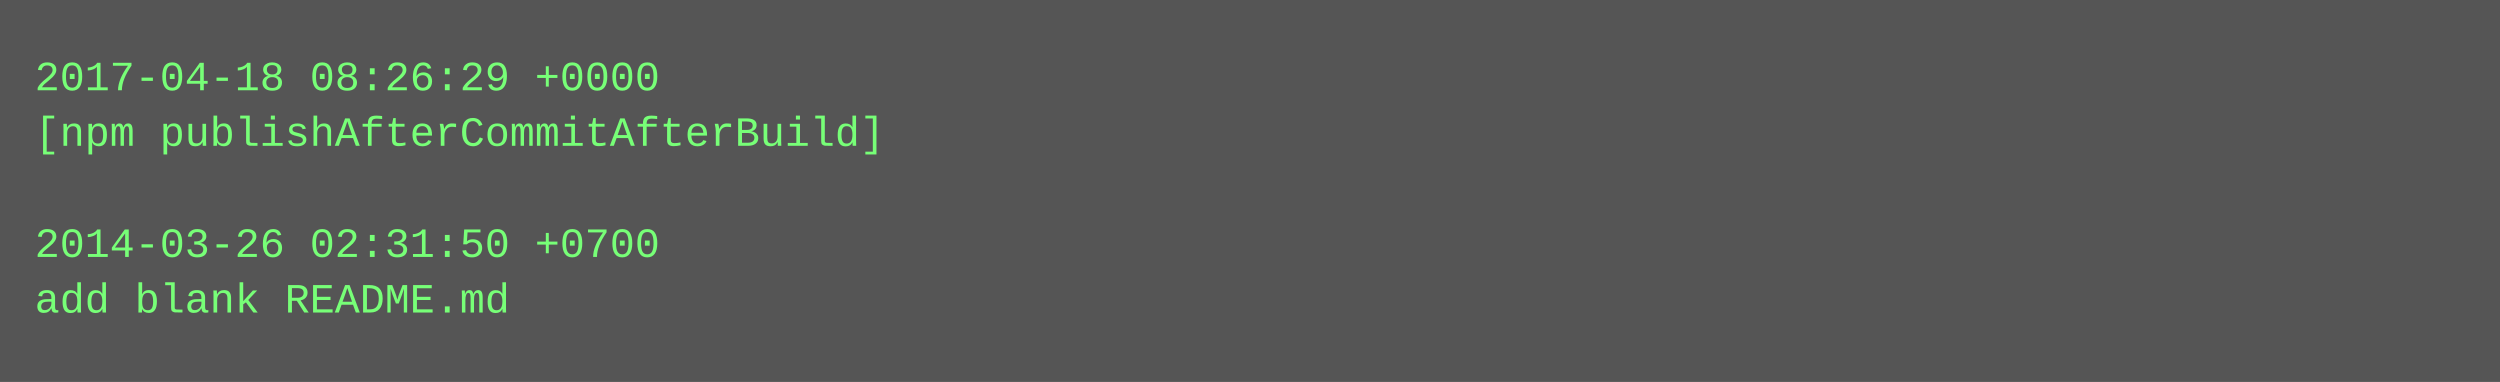
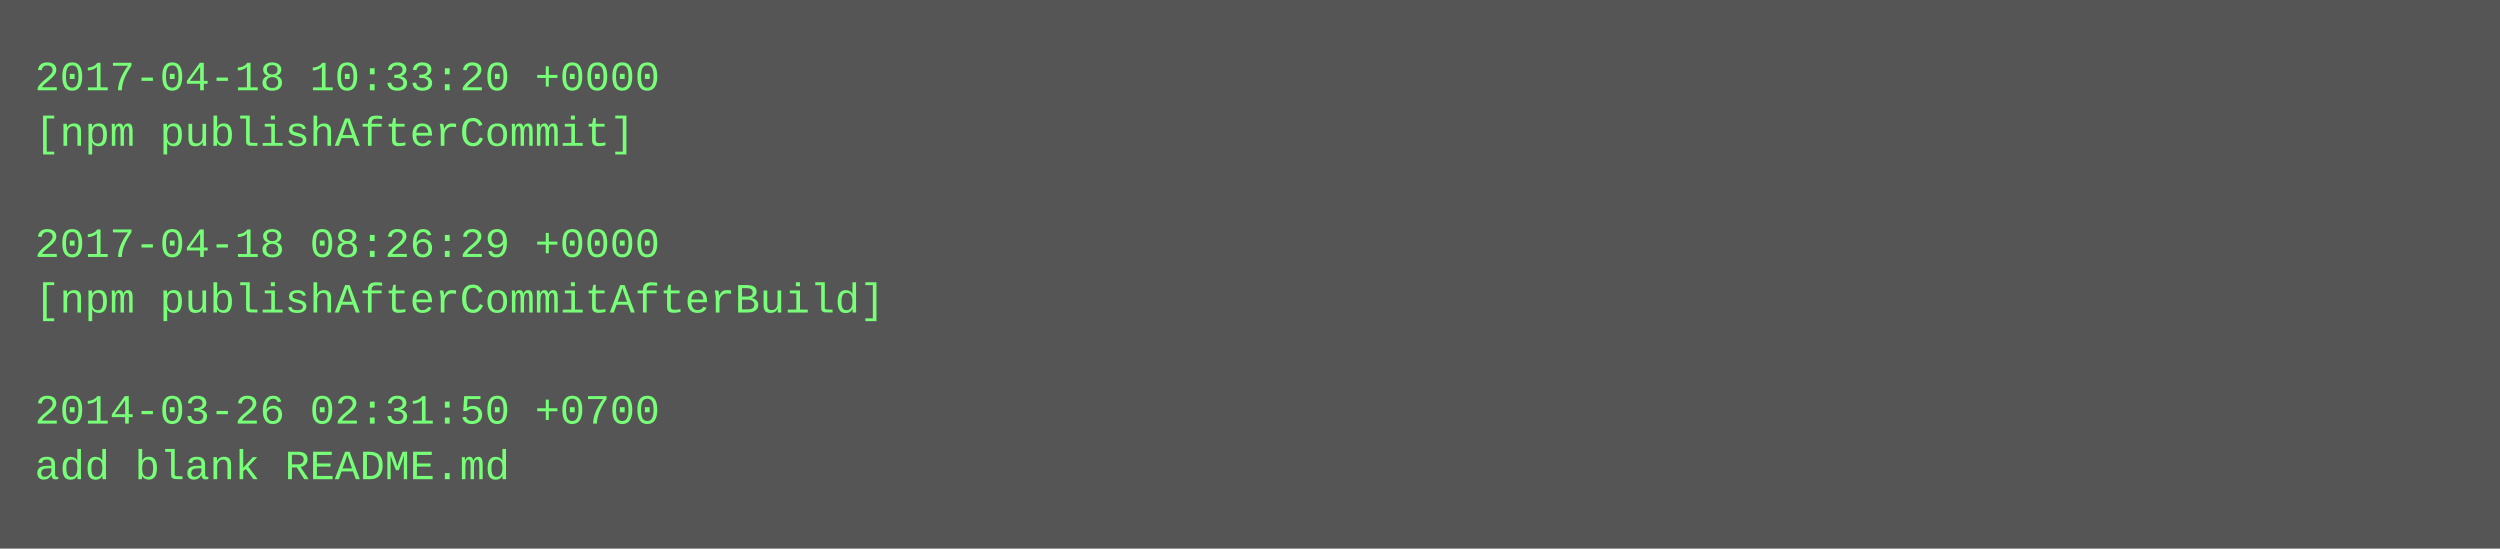
- <svg xmlns="http://www.w3.org/2000/svg" height="110" width="720">
-   <rect height="110" fill="#555" width="720" />
+ <svg xmlns="http://www.w3.org/2000/svg" height="158" width="720">
+   <rect height="158" fill="#555" width="720" />
  <text fill="#7f7" font-family="Courier New" font-size="12" xml:space="preserve">
-     <tspan x="10" y="26">2017-04-18 08:26:29 +0000</tspan>
-     <tspan x="10" y="42">[npm publishAfterCommitAfterBuild]</tspan>
+     <tspan x="10" y="26">2017-04-18 10:33:20 +0000</tspan>
+     <tspan x="10" y="42">[npm publishAfterCommit]</tspan>
    <tspan x="10" y="58" />
-     <tspan x="10" y="74">2014-03-26 02:31:50 +0700</tspan>
-     <tspan x="10" y="90">add blank README.md</tspan>
+     <tspan x="10" y="74">2017-04-18 08:26:29 +0000</tspan>
+     <tspan x="10" y="90">[npm publishAfterCommitAfterBuild]</tspan>
+     <tspan x="10" y="106" />
+     <tspan x="10" y="122">2014-03-26 02:31:50 +0700</tspan>
+     <tspan x="10" y="138">add blank README.md</tspan>
  </text>
</svg>
